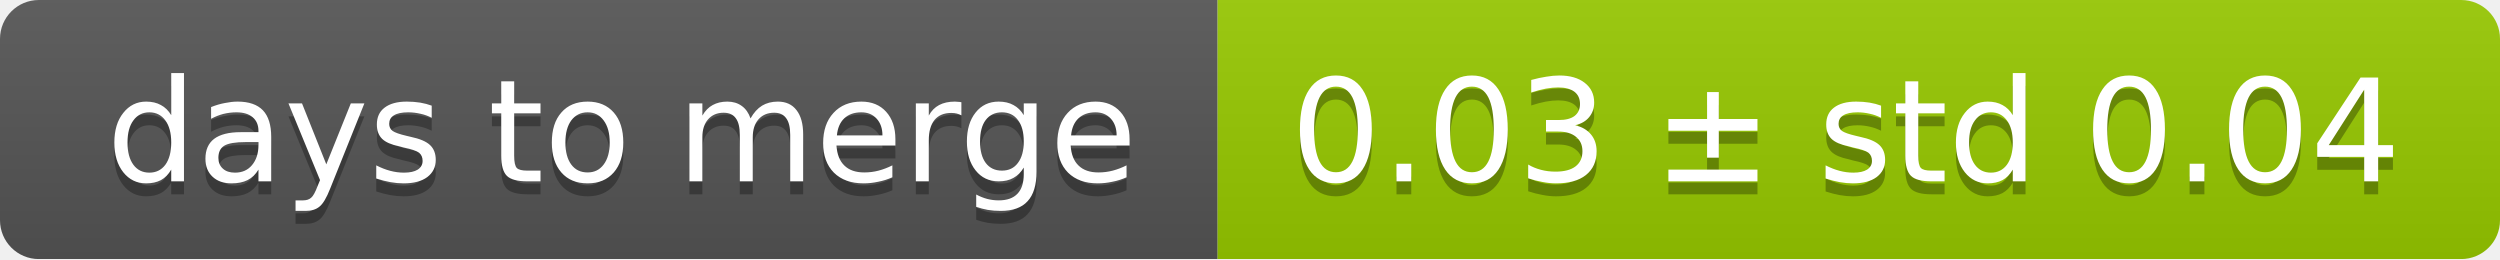
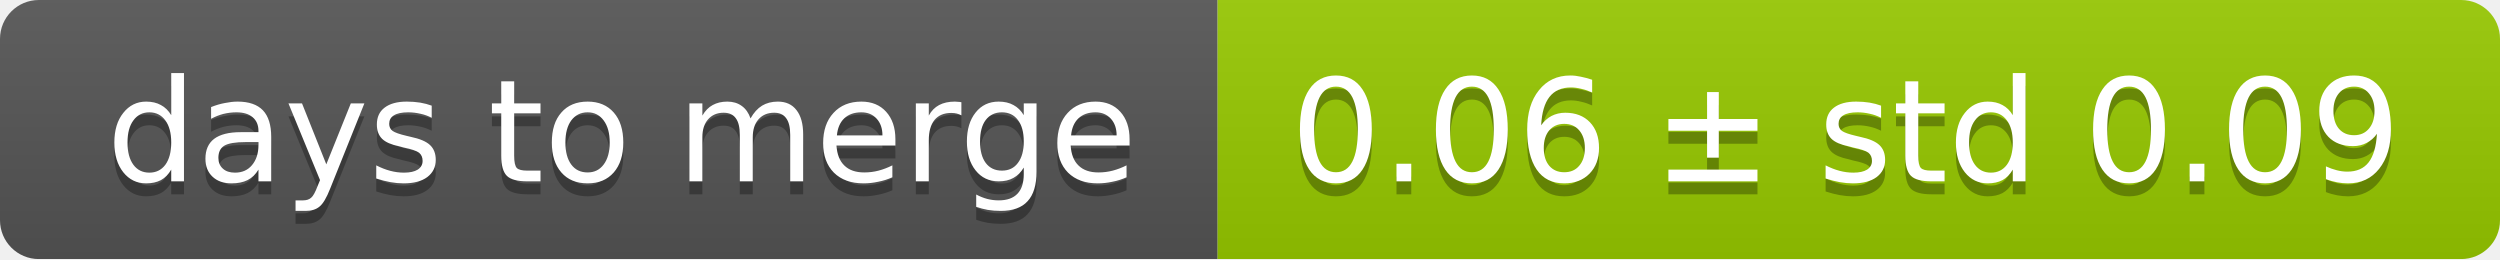
<svg xmlns="http://www.w3.org/2000/svg" width="193" height="20">
  <linearGradient id="smooth" x2="0" y2="100%">
    <stop offset="0" stop-color="#bbb" stop-opacity=".1" />
    <stop offset="1" stop-opacity=".1" />
  </linearGradient>
  <mask id="round">
    <rect width="193" height="20" rx="3" fill="#fff" />
  </mask>
  <g mask="url(#round)">
    <rect width="94" height="20" fill="#555" />
    <rect x="94" width="99" height="20" fill="#97ca00" />
    <rect width="193" height="20" fill="url(#smooth)" />
  </g>
  <g fill="#fff" text-anchor="middle" font-family="DejaVu Sans,Verdana,Geneva,sans-serif" font-size="11">
    <text x="48" y="15" fill="#010101" fill-opacity=".3">days to merge</text>
    <text x="48" y="14">days to merge</text>
-     <text x="142.5" y="15" fill="#010101" fill-opacity=".3">0.03 ± std 0.04</text>
-     <text x="142.5" y="14">0.03 ± std 0.04</text>
+     <text x="142.5" y="15" fill="#010101" fill-opacity=".3">0.06 ± std 0.09</text>
+     <text x="142.5" y="14">0.06 ± std 0.09</text>
  </g>
</svg>
